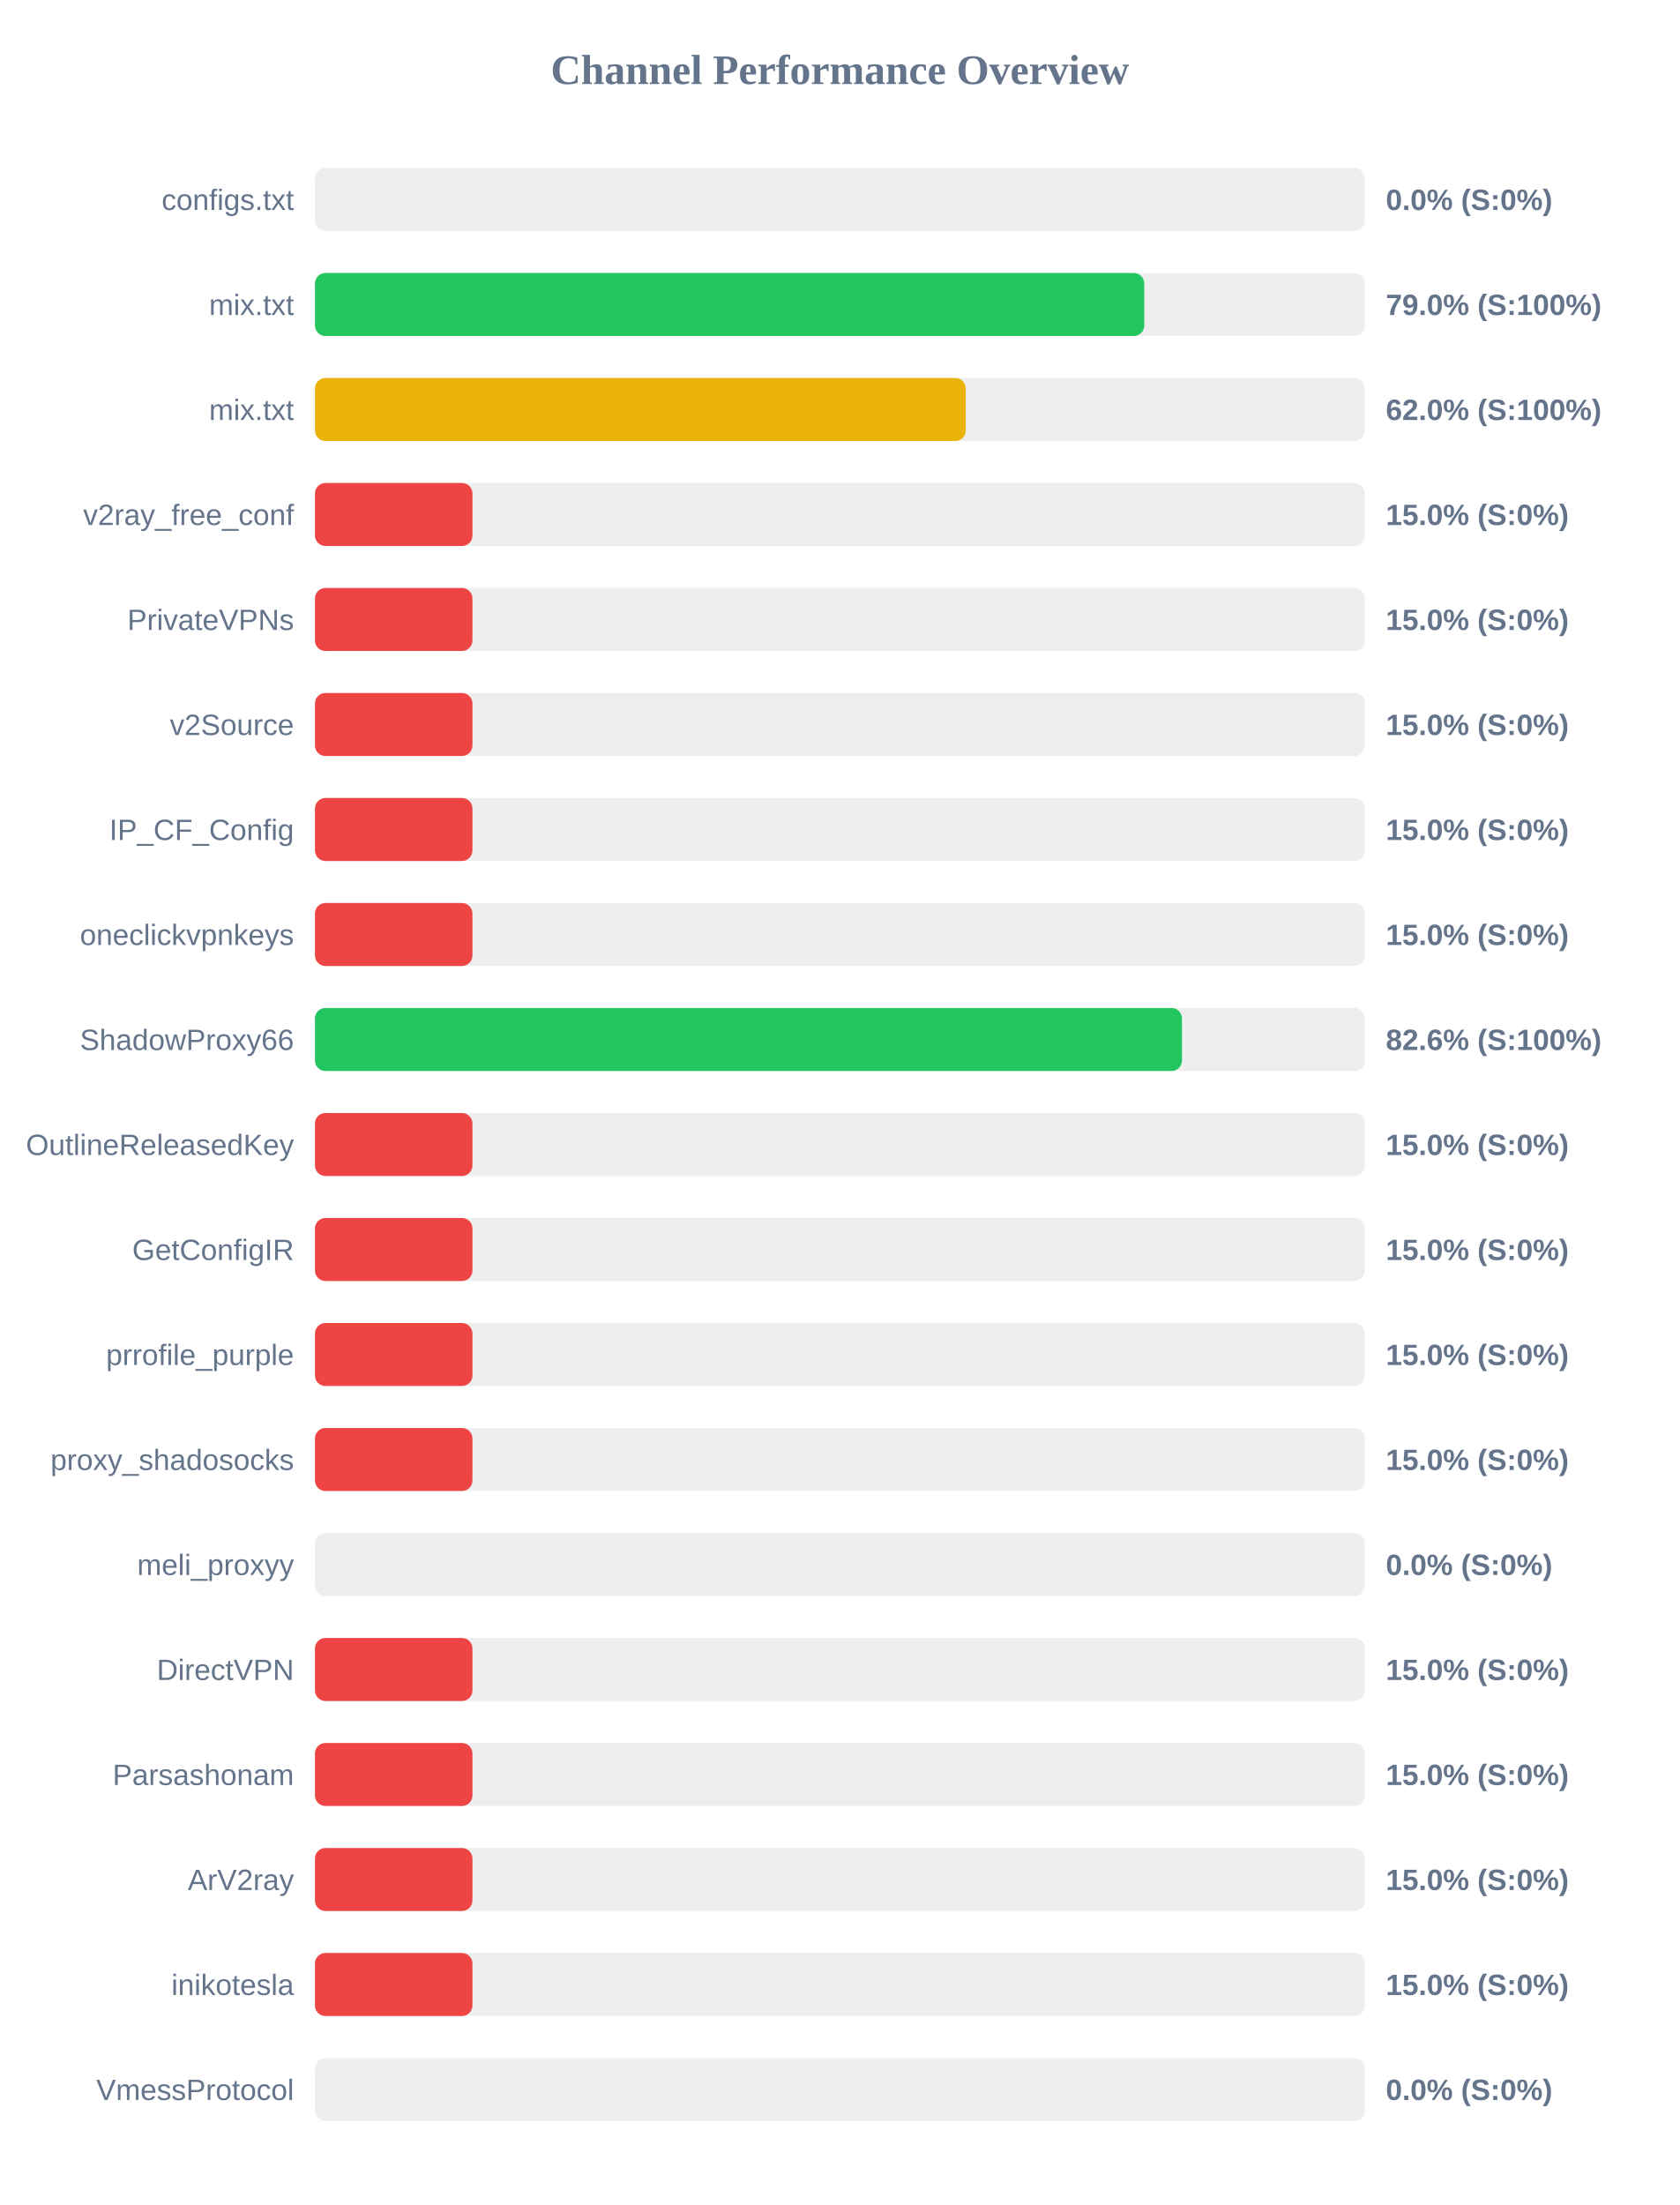
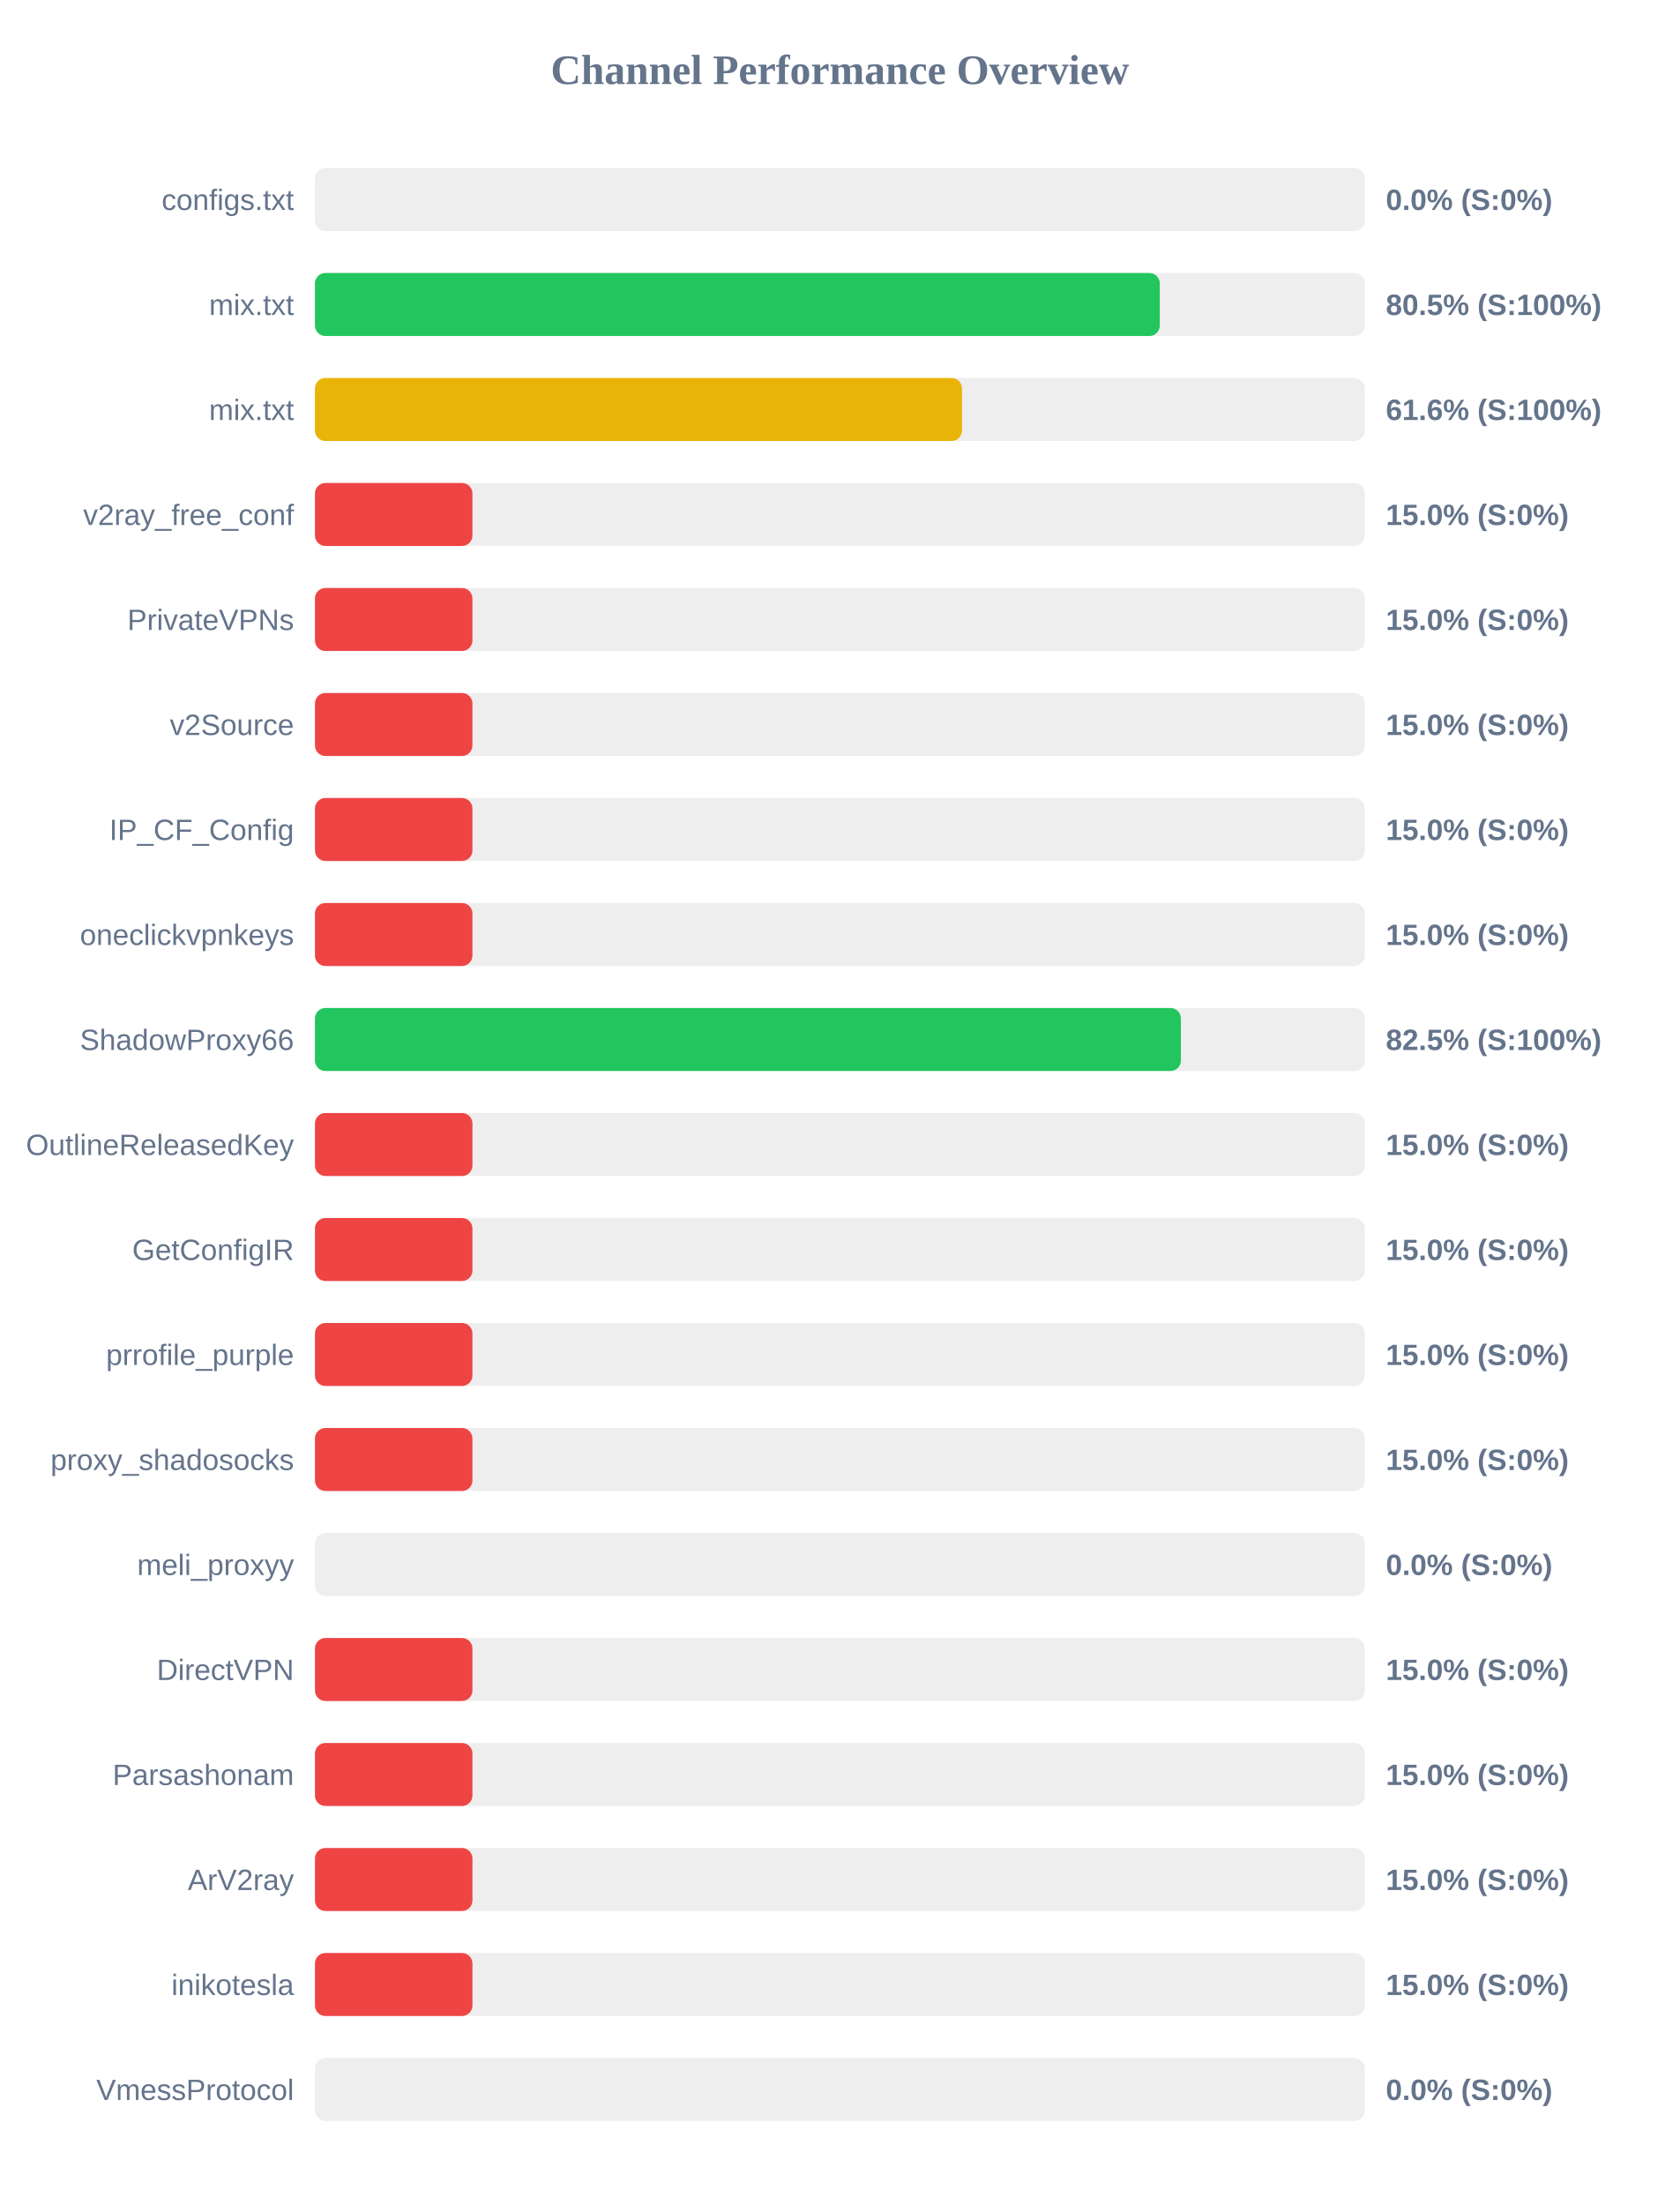
<svg xmlns="http://www.w3.org/2000/svg" width="800" height="1050" version="1.1">
  <style>
        .row { font: 14px Arial; fill: #64748b; }
        .score { font: bold 14px Arial; fill: #64748b; }
    </style>
  <text x="400" y="40" text-anchor="middle" font-size="20px" font-weight="bold" fill="#64748b">Channel Performance Overview</text>
  <rect x="150" y="80" width="500" height="30" fill="#eee" rx="5" />
  <rect x="150" y="80" width="0.0" height="30" fill="#ef4444" rx="5" />
  <text x="140" y="100" text-anchor="end" class="row">configs.txt</text>
  <text x="660" y="100" text-anchor="start" class="score">0.0% (S:0%)</text>
  <rect x="150" y="130" width="500" height="30" fill="#eee" rx="5" />
-   <rect x="150" y="130" width="394.95" height="30" fill="#22c55e" rx="5" />
+   <rect x="150" y="130" width="402.35" height="30" fill="#22c55e" rx="5" />
  <text x="140" y="150" text-anchor="end" class="row">mix.txt</text>
-   <text x="660" y="150" text-anchor="start" class="score">79.0% (S:100%)</text>
+   <text x="660" y="150" text-anchor="start" class="score">80.5% (S:100%)</text>
  <rect x="150" y="180" width="500" height="30" fill="#eee" rx="5" />
-   <rect x="150" y="180" width="309.95" height="30" fill="#eab308" rx="5" />
+   <rect x="150" y="180" width="308.15" height="30" fill="#eab308" rx="5" />
  <text x="140" y="200" text-anchor="end" class="row">mix.txt</text>
-   <text x="660" y="200" text-anchor="start" class="score">62.0% (S:100%)</text>
+   <text x="660" y="200" text-anchor="start" class="score">61.6% (S:100%)</text>
  <rect x="150" y="230" width="500" height="30" fill="#eee" rx="5" />
  <rect x="150" y="230" width="75.0" height="30" fill="#ef4444" rx="5" />
  <text x="140" y="250" text-anchor="end" class="row">v2ray_free_conf</text>
  <text x="660" y="250" text-anchor="start" class="score">15.0% (S:0%)</text>
  <rect x="150" y="280" width="500" height="30" fill="#eee" rx="5" />
  <rect x="150" y="280" width="75.0" height="30" fill="#ef4444" rx="5" />
  <text x="140" y="300" text-anchor="end" class="row">PrivateVPNs</text>
  <text x="660" y="300" text-anchor="start" class="score">15.0% (S:0%)</text>
  <rect x="150" y="330" width="500" height="30" fill="#eee" rx="5" />
  <rect x="150" y="330" width="75.0" height="30" fill="#ef4444" rx="5" />
  <text x="140" y="350" text-anchor="end" class="row">v2Source</text>
  <text x="660" y="350" text-anchor="start" class="score">15.0% (S:0%)</text>
  <rect x="150" y="380" width="500" height="30" fill="#eee" rx="5" />
  <rect x="150" y="380" width="75.0" height="30" fill="#ef4444" rx="5" />
  <text x="140" y="400" text-anchor="end" class="row">IP_CF_Config</text>
  <text x="660" y="400" text-anchor="start" class="score">15.0% (S:0%)</text>
  <rect x="150" y="430" width="500" height="30" fill="#eee" rx="5" />
  <rect x="150" y="430" width="75.0" height="30" fill="#ef4444" rx="5" />
  <text x="140" y="450" text-anchor="end" class="row">oneclickvpnkeys</text>
  <text x="660" y="450" text-anchor="start" class="score">15.0% (S:0%)</text>
  <rect x="150" y="480" width="500" height="30" fill="#eee" rx="5" />
-   <rect x="150" y="480" width="412.9" height="30" fill="#22c55e" rx="5" />
+   <rect x="150" y="480" width="412.4" height="30" fill="#22c55e" rx="5" />
  <text x="140" y="500" text-anchor="end" class="row">ShadowProxy66</text>
-   <text x="660" y="500" text-anchor="start" class="score">82.6% (S:100%)</text>
+   <text x="660" y="500" text-anchor="start" class="score">82.5% (S:100%)</text>
  <rect x="150" y="530" width="500" height="30" fill="#eee" rx="5" />
  <rect x="150" y="530" width="75.0" height="30" fill="#ef4444" rx="5" />
  <text x="140" y="550" text-anchor="end" class="row">OutlineReleasedKey</text>
  <text x="660" y="550" text-anchor="start" class="score">15.0% (S:0%)</text>
  <rect x="150" y="580" width="500" height="30" fill="#eee" rx="5" />
  <rect x="150" y="580" width="75.0" height="30" fill="#ef4444" rx="5" />
  <text x="140" y="600" text-anchor="end" class="row">GetConfigIR</text>
  <text x="660" y="600" text-anchor="start" class="score">15.0% (S:0%)</text>
  <rect x="150" y="630" width="500" height="30" fill="#eee" rx="5" />
  <rect x="150" y="630" width="75.0" height="30" fill="#ef4444" rx="5" />
  <text x="140" y="650" text-anchor="end" class="row">prrofile_purple</text>
  <text x="660" y="650" text-anchor="start" class="score">15.0% (S:0%)</text>
  <rect x="150" y="680" width="500" height="30" fill="#eee" rx="5" />
  <rect x="150" y="680" width="75.0" height="30" fill="#ef4444" rx="5" />
  <text x="140" y="700" text-anchor="end" class="row">proxy_shadosocks</text>
  <text x="660" y="700" text-anchor="start" class="score">15.0% (S:0%)</text>
  <rect x="150" y="730" width="500" height="30" fill="#eee" rx="5" />
  <rect x="150" y="730" width="0.0" height="30" fill="#ef4444" rx="5" />
  <text x="140" y="750" text-anchor="end" class="row">meli_proxyy</text>
  <text x="660" y="750" text-anchor="start" class="score">0.0% (S:0%)</text>
  <rect x="150" y="780" width="500" height="30" fill="#eee" rx="5" />
  <rect x="150" y="780" width="75.0" height="30" fill="#ef4444" rx="5" />
  <text x="140" y="800" text-anchor="end" class="row">DirectVPN</text>
  <text x="660" y="800" text-anchor="start" class="score">15.0% (S:0%)</text>
  <rect x="150" y="830" width="500" height="30" fill="#eee" rx="5" />
  <rect x="150" y="830" width="75.0" height="30" fill="#ef4444" rx="5" />
  <text x="140" y="850" text-anchor="end" class="row">Parsashonam</text>
  <text x="660" y="850" text-anchor="start" class="score">15.0% (S:0%)</text>
  <rect x="150" y="880" width="500" height="30" fill="#eee" rx="5" />
  <rect x="150" y="880" width="75.0" height="30" fill="#ef4444" rx="5" />
  <text x="140" y="900" text-anchor="end" class="row">ArV2ray</text>
  <text x="660" y="900" text-anchor="start" class="score">15.0% (S:0%)</text>
  <rect x="150" y="930" width="500" height="30" fill="#eee" rx="5" />
  <rect x="150" y="930" width="75.0" height="30" fill="#ef4444" rx="5" />
  <text x="140" y="950" text-anchor="end" class="row">inikotesla</text>
  <text x="660" y="950" text-anchor="start" class="score">15.0% (S:0%)</text>
  <rect x="150" y="980" width="500" height="30" fill="#eee" rx="5" />
  <rect x="150" y="980" width="0.0" height="30" fill="#ef4444" rx="5" />
  <text x="140" y="1000" text-anchor="end" class="row">VmessProtocol</text>
  <text x="660" y="1000" text-anchor="start" class="score">0.0% (S:0%)</text>
</svg>
